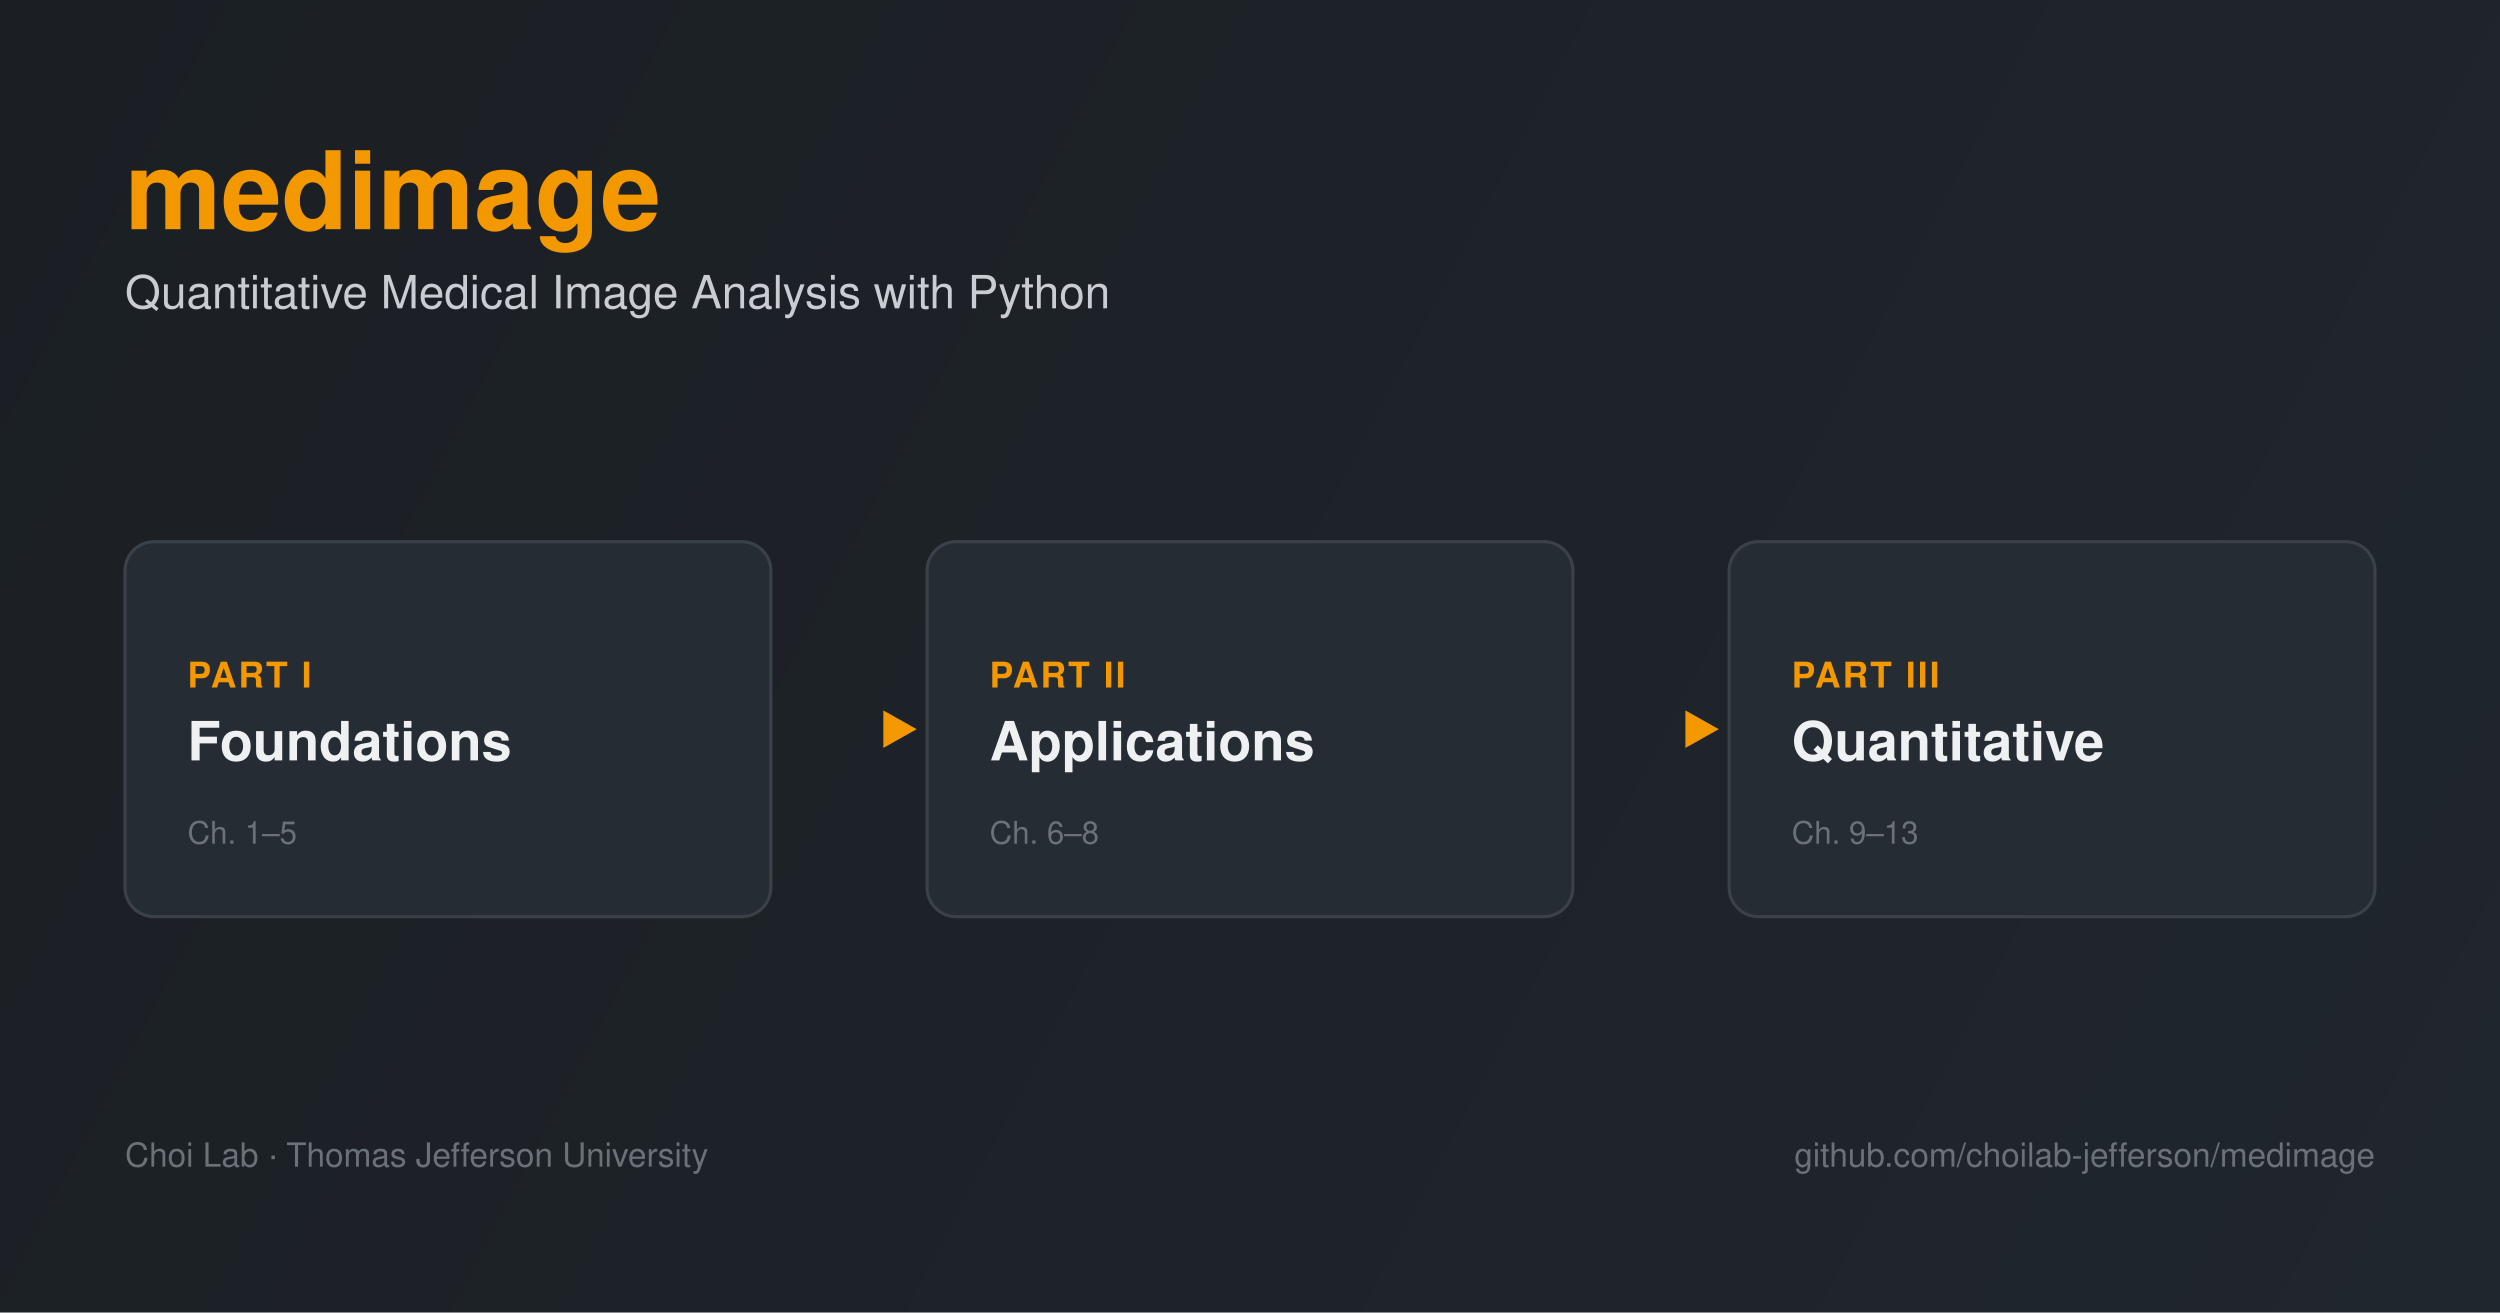
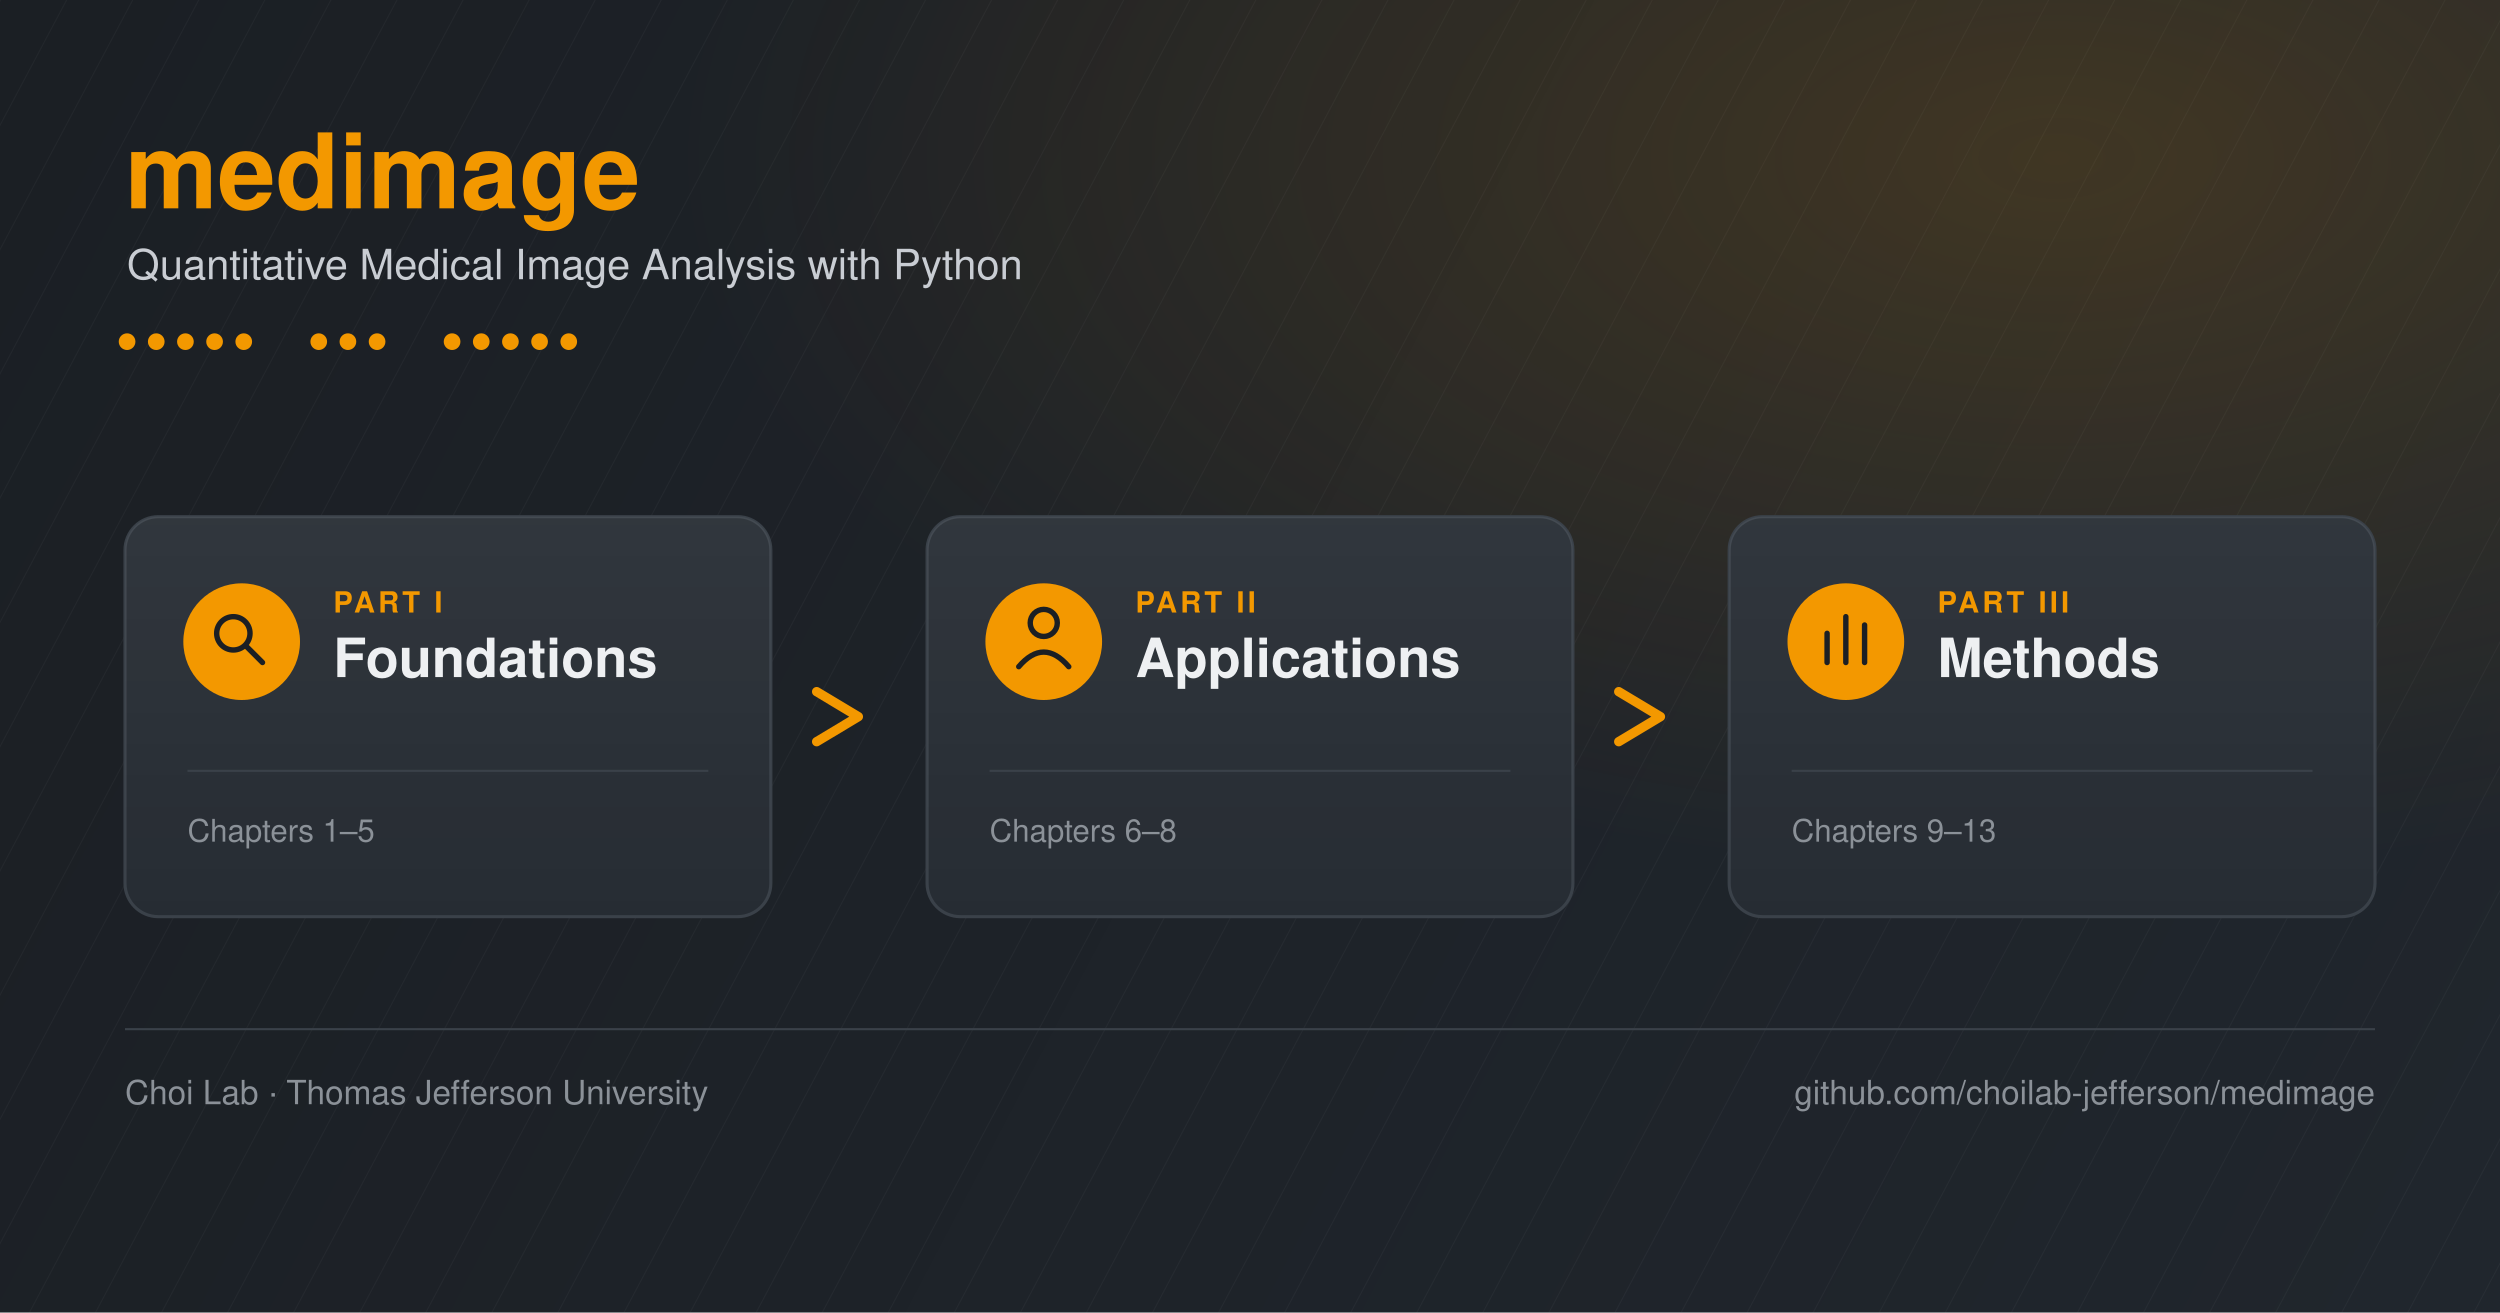
<svg xmlns="http://www.w3.org/2000/svg" viewBox="0 0 1200 630" font-family="Helvetica, Arial, sans-serif">
  <defs>
    <linearGradient id="bg" x1="0" y1="0" x2="1200" y2="630" gradientUnits="userSpaceOnUse">
      <stop offset="0" stop-color="#1b1f24" />
      <stop offset="1" stop-color="#20262d" />
    </linearGradient>
-     <linearGradient id="arrow" x1="0" y1="0" x2="1" y2="0">
-       <stop offset="0" stop-color="#f39800" />
-       <stop offset="1" stop-color="#f9a900" />
+     <radialGradient id="glow" cx="0.82" cy="0.12" r="0.55">
+       <stop offset="0" stop-color="#f39800" stop-opacity="0.16" />
+       <stop offset="1" stop-color="#f39800" stop-opacity="0" />
+     </radialGradient>
+     <pattern id="slices" width="28" height="28" patternUnits="userSpaceOnUse" patternTransform="rotate(28)">
+       <line x1="0" y1="0" x2="0" y2="28" stroke="#ffffff" stroke-opacity="0.035" stroke-width="1" />
+     </pattern>
+     <linearGradient id="cardTop" x1="0" y1="0" x2="0" y2="1">
+       <stop offset="0" stop-color="#ffffff" stop-opacity="0.05" />
+       <stop offset="1" stop-color="#ffffff" stop-opacity="0" />
    </linearGradient>
  </defs>
  <rect width="1200" height="630" fill="url(#bg)" />
-   <text x="60" y="110" fill="#f39800" font-size="52" font-weight="700">medimage</text>
-   <text x="60" y="148" fill="#c9cdd3" font-size="22">Quantitative Medical Image Analysis with Python</text>
+   <rect width="1200" height="630" fill="url(#slices)" />
+   <rect width="1200" height="630" fill="url(#glow)" />
+   <text x="60" y="100" fill="#f39800" font-size="50" font-weight="700">medimage</text>
+   <text x="61" y="134" fill="#c9cdd3" font-size="20">Quantitative Medical Image Analysis with Python</text>
+   <g fill="#f39800">
+     <circle cx="61" cy="164" r="4" />
+     <circle cx="75" cy="164" r="4" />
+     <circle cx="89" cy="164" r="4" />
+     <circle cx="103" cy="164" r="4" />
+     <circle cx="117" cy="164" r="4" />
+     <circle cx="153" cy="164" r="4" />
+     <circle cx="167" cy="164" r="4" />
+     <circle cx="181" cy="164" r="4" />
+     <circle cx="217" cy="164" r="4" />
+     <circle cx="231" cy="164" r="4" />
+     <circle cx="245" cy="164" r="4" />
+     <circle cx="259" cy="164" r="4" />
+     <circle cx="273" cy="164" r="4" />
+   </g>
  <g>
-     <rect x="60" y="260" width="310" height="180" rx="14" fill="#262c33" stroke="#3a4149" stroke-width="1.5" />
-     <text x="90" y="330" fill="#f39800" font-size="17" font-weight="700" letter-spacing="1">PART I</text>
-     <text x="90" y="365" fill="#eef0f2" font-size="26" font-weight="700">Foundations</text>
-     <text x="90" y="405" fill="#6b7178" font-size="15">Ch. 1–5</text>
-     <rect x="445" y="260" width="310" height="180" rx="14" fill="#262c33" stroke="#3a4149" stroke-width="1.5" />
-     <text x="475" y="330" fill="#f39800" font-size="17" font-weight="700" letter-spacing="1">PART II</text>
-     <text x="475" y="365" fill="#eef0f2" font-size="26" font-weight="700">Applications</text>
-     <text x="475" y="405" fill="#6b7178" font-size="15">Ch. 6–8</text>
-     <rect x="830" y="260" width="310" height="180" rx="14" fill="#262c33" stroke="#3a4149" stroke-width="1.5" />
-     <text x="860" y="330" fill="#f39800" font-size="17" font-weight="700" letter-spacing="1">PART III</text>
-     <text x="860" y="365" fill="#eef0f2" font-size="26" font-weight="700">Quantitative</text>
-     <text x="860" y="405" fill="#6b7178" font-size="15">Ch. 9–13</text>
+     <rect x="60" y="248" width="310" height="192" rx="16" fill="#262c33" stroke="#3a4149" stroke-width="1.5" />
+     <rect x="60" y="248" width="310" height="192" rx="16" fill="url(#cardTop)" />
+     <circle cx="116" cy="308" r="28" fill="#f39800" />
+     <g stroke="#1b1f24" stroke-width="2.6" fill="none" stroke-linecap="round" stroke-linejoin="round">
+       <circle cx="112" cy="304" r="8" />
+       <line x1="118" y1="310" x2="126" y2="318" />
+     </g>
+     <text x="160" y="294" fill="#f39800" font-size="14" font-weight="700" letter-spacing="1.5">PART I</text>
+     <text x="160" y="325" fill="#eef0f2" font-size="26" font-weight="700">Foundations</text>
+     <line x1="90" y1="370" x2="340" y2="370" stroke="#3a4149" stroke-width="1" />
+     <text x="90" y="404" fill="#8b9198" font-size="15">Chapters 1–5</text>
+     <rect x="445" y="248" width="310" height="192" rx="16" fill="#262c33" stroke="#3a4149" stroke-width="1.5" />
+     <rect x="445" y="248" width="310" height="192" rx="16" fill="url(#cardTop)" />
+     <circle cx="501" cy="308" r="28" fill="#f39800" />
+     <g stroke="#1b1f24" stroke-width="2.6" fill="none" stroke-linecap="round" stroke-linejoin="round">
+       <circle cx="501" cy="299" r="6.5" />
+       <path d="M489,320 q12,-14 24,0" />
+     </g>
+     <text x="545" y="294" fill="#f39800" font-size="14" font-weight="700" letter-spacing="1.5">PART II</text>
+     <text x="545" y="325" fill="#eef0f2" font-size="26" font-weight="700">Applications</text>
+     <line x1="475" y1="370" x2="725" y2="370" stroke="#3a4149" stroke-width="1" />
+     <text x="475" y="404" fill="#8b9198" font-size="15">Chapters 6–8</text>
+     <rect x="830" y="248" width="310" height="192" rx="16" fill="#262c33" stroke="#3a4149" stroke-width="1.5" />
+     <rect x="830" y="248" width="310" height="192" rx="16" fill="url(#cardTop)" />
+     <circle cx="886" cy="308" r="28" fill="#f39800" />
+     <g stroke="#1b1f24" stroke-width="2.6" fill="none" stroke-linecap="round" stroke-linejoin="round">
+       <line x1="877" y1="318" x2="877" y2="304" />
+       <line x1="886" y1="318" x2="886" y2="296" />
+       <line x1="895" y1="318" x2="895" y2="300" />
+     </g>
+     <text x="930" y="294" fill="#f39800" font-size="14" font-weight="700" letter-spacing="1.5">PART III</text>
+     <text x="930" y="325" fill="#eef0f2" font-size="26" font-weight="700">Methods</text>
+     <line x1="860" y1="370" x2="1110" y2="370" stroke="#3a4149" stroke-width="1" />
+     <text x="860" y="404" fill="#8b9198" font-size="15">Chapters 9–13</text>
  </g>
-   <g stroke="url(#arrow)" stroke-width="4" fill="none">
-     <line x1="372" y1="350" x2="440" y2="350" />
-     <line x1="757" y1="350" x2="825" y2="350" />
+   <g stroke="#f39800" stroke-width="4.5" fill="none" stroke-linecap="round" stroke-linejoin="round">
+     <polyline points="392,332 412,344 392,356" />
+     <polyline points="777,332 797,344 777,356" />
  </g>
-   <g fill="#f39800">
-     <polygon points="440,350 424,341 424,359" />
-     <polygon points="825,350 809,341 809,359" />
-   </g>
-   <text x="60" y="560" fill="#6b7178" font-size="16">Choi Lab · Thomas Jefferson University</text>
-   <text x="1140" y="560" fill="#6b7178" font-size="16" text-anchor="end">github.com/choilab-jefferson/medimage</text>
+   <line x1="60" y1="494" x2="1140" y2="494" stroke="#3a4149" stroke-width="1" />
+   <text x="60" y="530" fill="#8b9198" font-size="16">Choi Lab · Thomas Jefferson University</text>
+   <text x="1140" y="530" fill="#8b9198" font-size="16" text-anchor="end">github.com/choilab-jefferson/medimage</text>
</svg>
